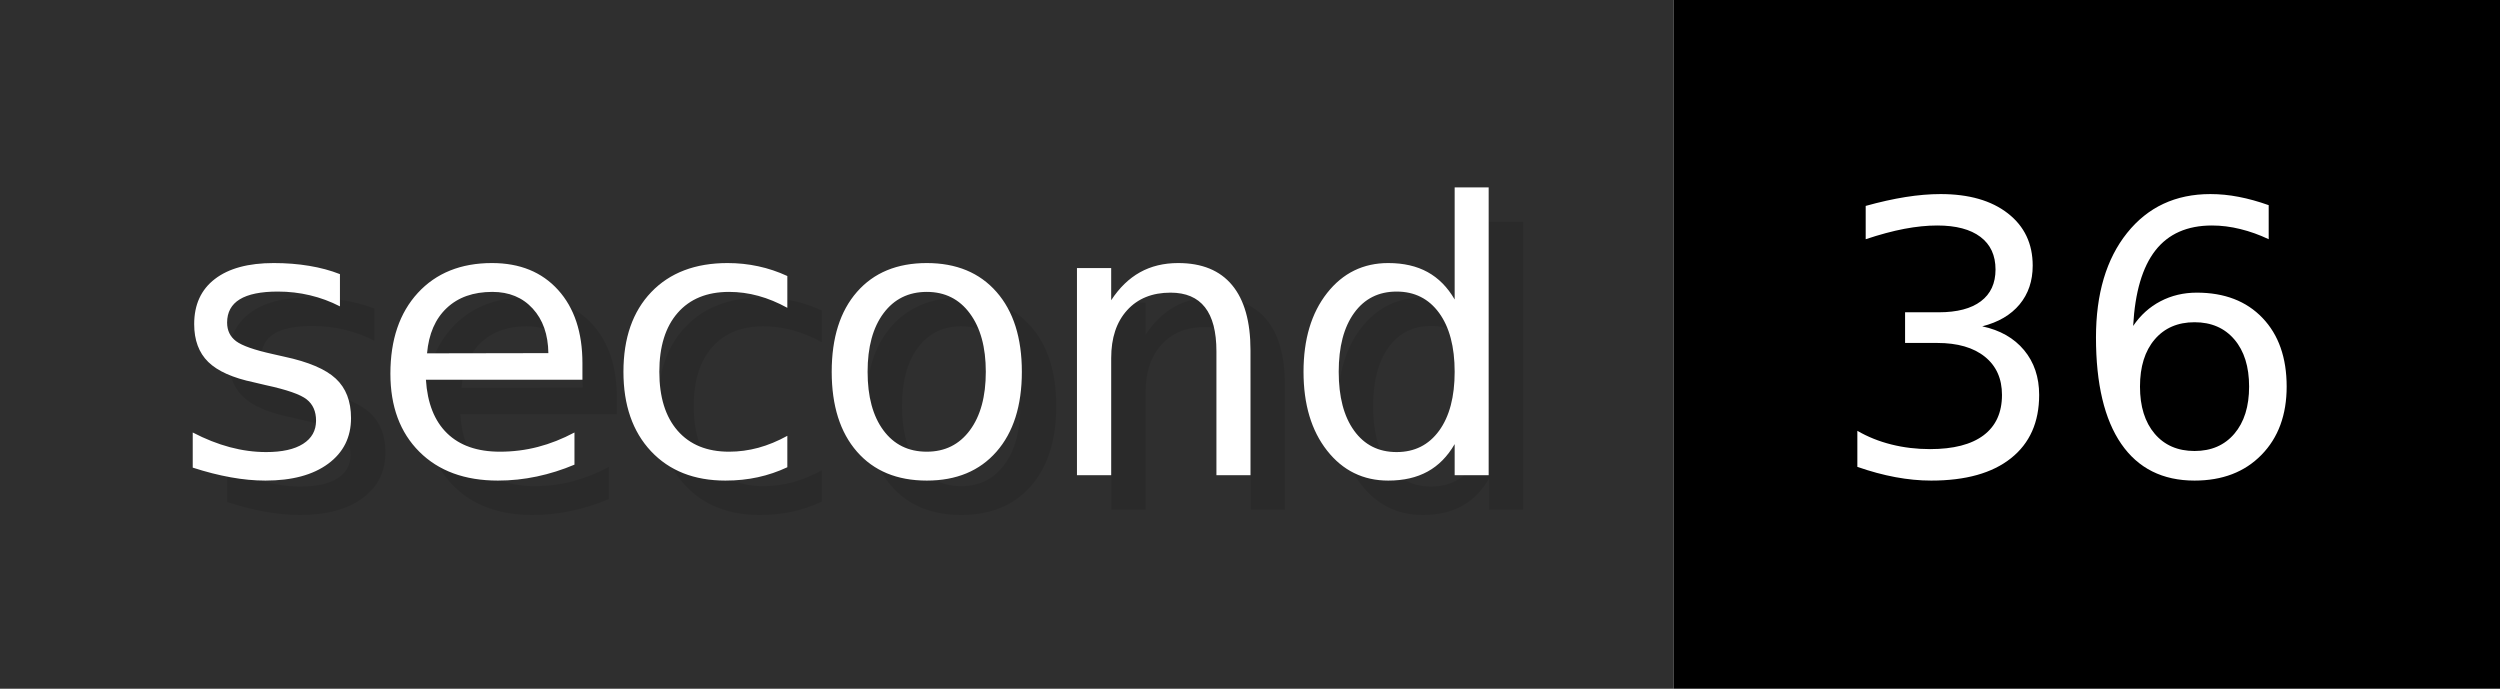
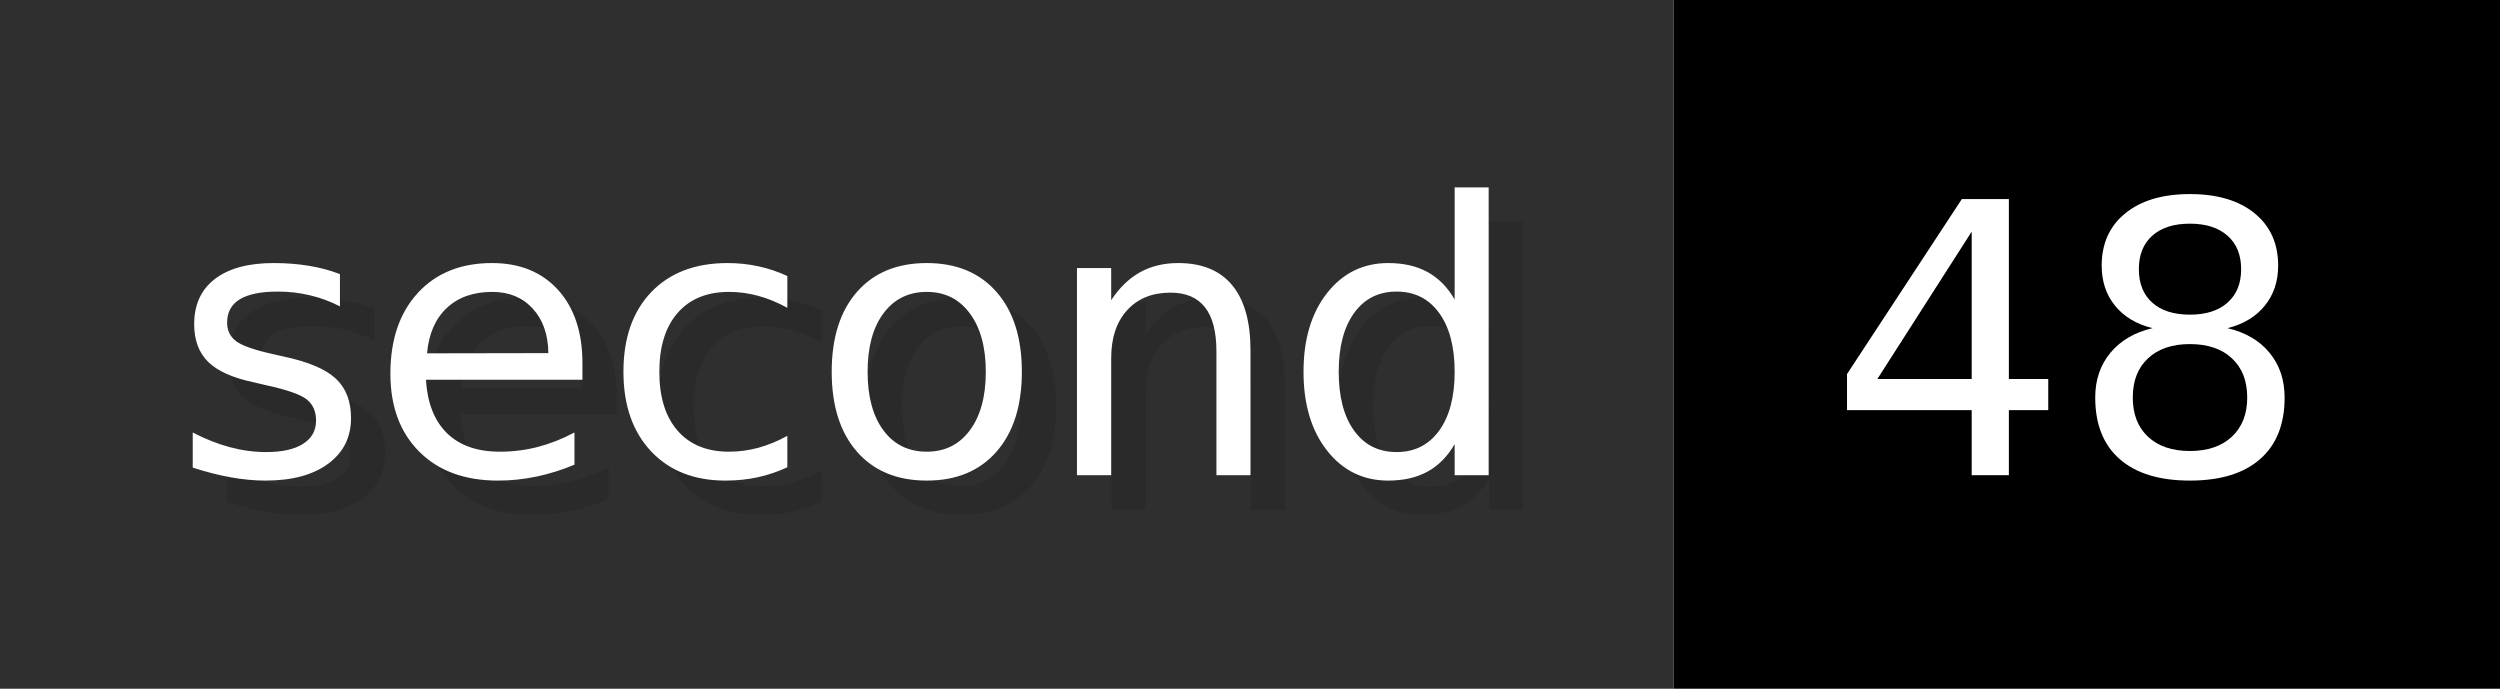
- <svg xmlns="http://www.w3.org/2000/svg" width="72.6" height="20" viewBox="0 0 726 200" role="img" aria-label="second: 36">
+ <svg xmlns="http://www.w3.org/2000/svg" width="72.6" height="20" viewBox="0 0 726 200" role="img" aria-label="second: 48">
  <g>
    <rect fill="#2F2F2F" width="486" height="200" />
    <rect fill="#" x="486" width="240" height="200" />
  </g>
  <g aria-hidden="true" fill="#fff" text-anchor="start" font-family="Verdana,DejaVu Sans,sans-serif" font-size="110">
    <text x="60" y="148" textLength="386" fill="#000" opacity="0.1">second</text>
    <text x="50" y="138" textLength="386">second</text>
-     <text x="541" y="148" textLength="140" fill="#000" opacity="0.1">36</text>
-     <text x="531" y="138" textLength="140">36</text>
+     <text x="541" y="148" textLength="140" fill="#000" opacity="0.1">48</text>
+     <text x="531" y="138" textLength="140">48</text>
  </g>
</svg>
